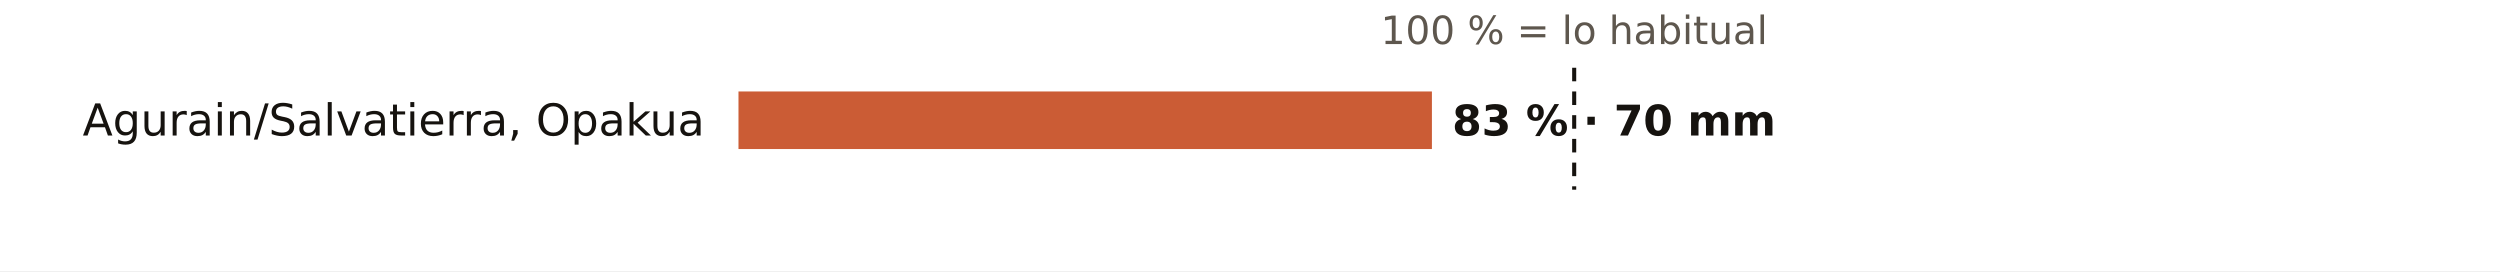
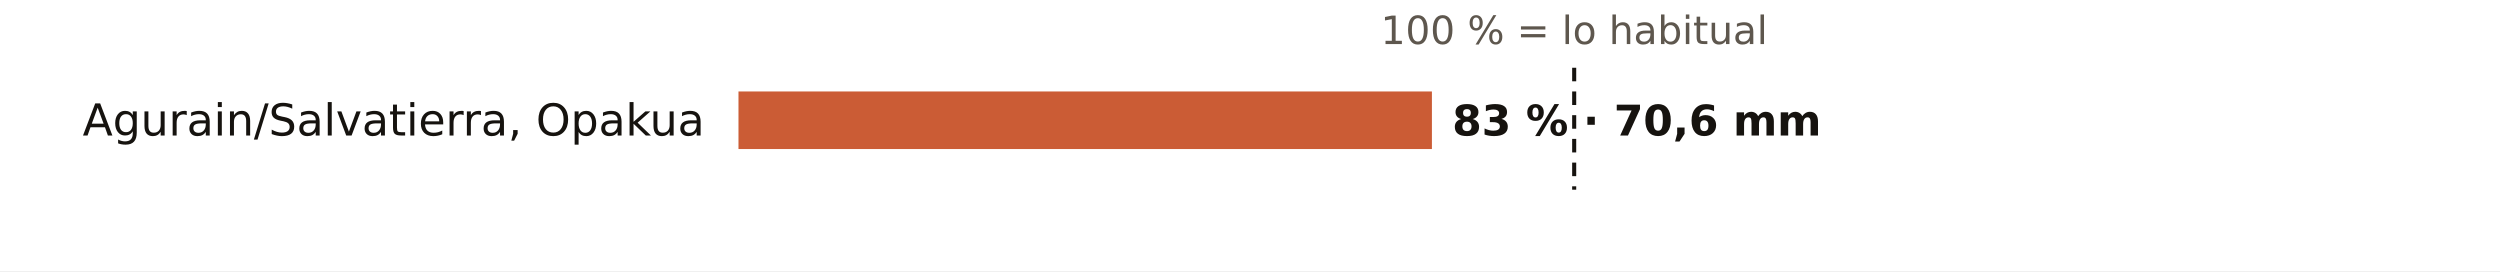
<svg xmlns="http://www.w3.org/2000/svg" viewBox="0 0 738 80" width="738" height="80" role="img" aria-label="El otoño en los pluviómetros de AEMET de Álava: % de lo habitual">
  <rect width="738" height="80" fill="#FFFFFF" />
  <text x="464.7" y="13.0" font-size="11.5" fill="#5E574E" text-anchor="middle" font-weight="400" font-family="Public Sans, DejaVu Sans, Arial, sans-serif">100 % = lo habitual</text>
  <text x="208.0" y="40.0" font-size="13" fill="#16130F" text-anchor="end" font-weight="500" font-family="Public Sans, DejaVu Sans, Arial, sans-serif">Agurain/Salvatierra, Opakua</text>
  <rect x="218" y="27" width="204.7" height="17" fill="#C4461A" opacity="0.88" />
-   <text x="428.7" y="40.0" font-size="12.5" fill="#16130F" text-anchor="start" font-weight="600" font-family="Public Sans, DejaVu Sans, Arial, sans-serif">83 % · 70 mm</text>
+   <text x="428.7" y="40.0" font-size="12.5" fill="#16130F" text-anchor="start" font-weight="600" font-family="Public Sans, DejaVu Sans, Arial, sans-serif">83 % · 70,6 mm</text>
  <line x1="464.7" x2="464.7" y1="20" y2="56" stroke="#16130F" stroke-width="1.2" stroke-dasharray="4 3" />
</svg>
